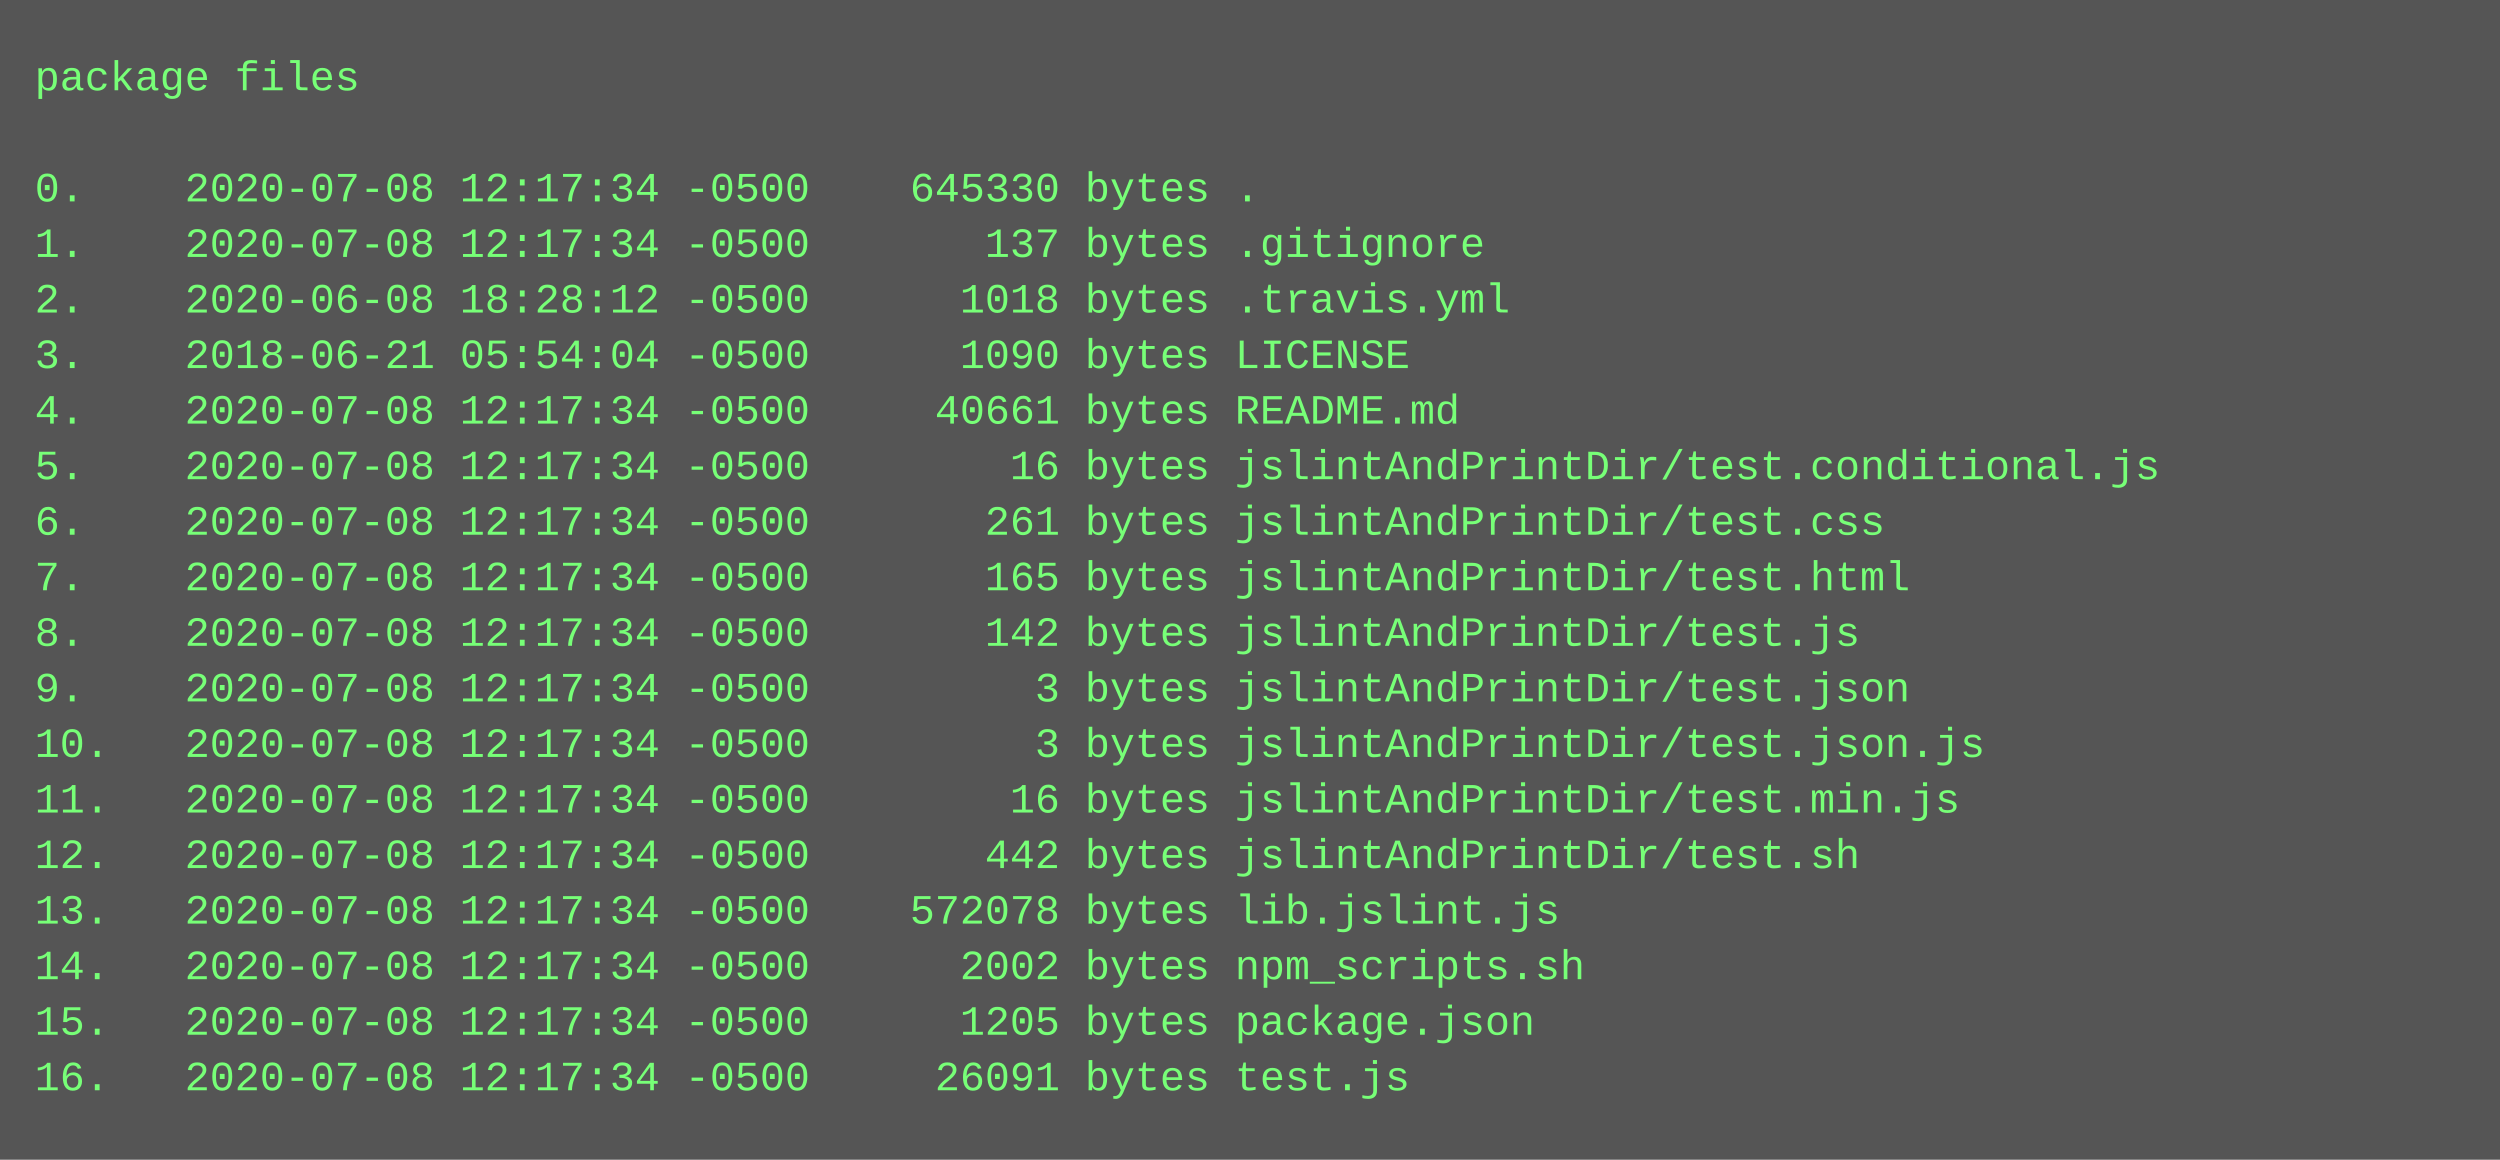
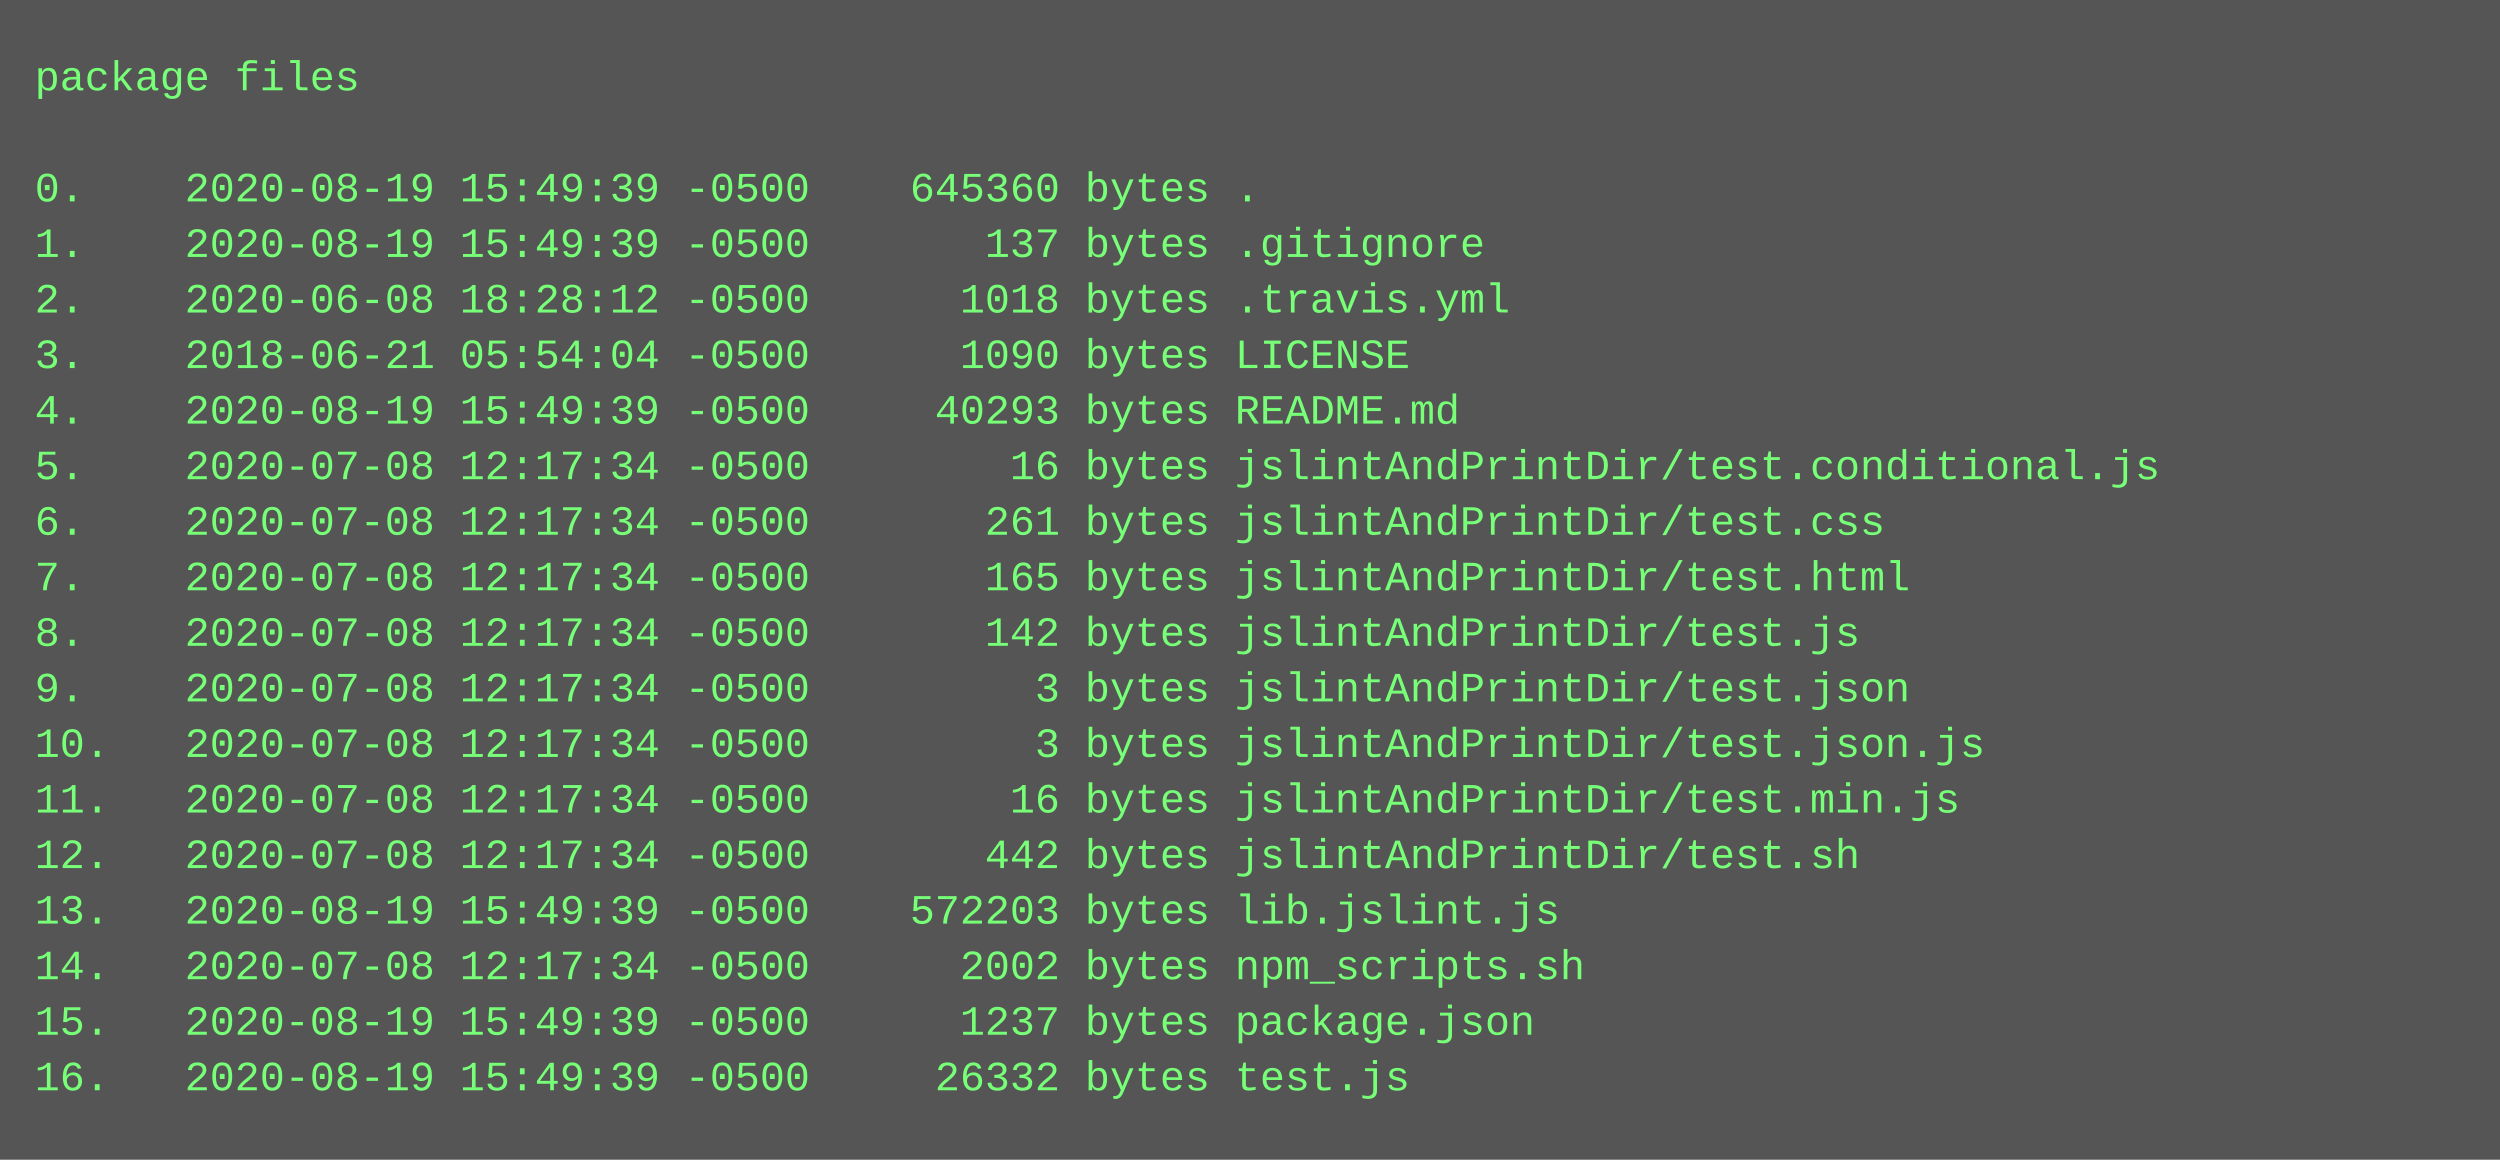
<svg xmlns="http://www.w3.org/2000/svg" height="334" width="720">
  <rect height="334" fill="#555" width="720" />
  <text fill="#7f7" font-family="Courier New" font-size="12" xml:space="preserve">
    <tspan x="10" y="26">package files</tspan>
    <tspan x="10" y="42" />
-     <tspan x="10" y="58">0.    2020-07-08 12:17:34 -0500    645330 bytes .</tspan>
-     <tspan x="10" y="74">1.    2020-07-08 12:17:34 -0500       137 bytes .gitignore</tspan>
+     <tspan x="10" y="58">0.    2020-08-19 15:49:39 -0500    645360 bytes .</tspan>
+     <tspan x="10" y="74">1.    2020-08-19 15:49:39 -0500       137 bytes .gitignore</tspan>
    <tspan x="10" y="90">2.    2020-06-08 18:28:12 -0500      1018 bytes .travis.yml</tspan>
    <tspan x="10" y="106">3.    2018-06-21 05:54:04 -0500      1090 bytes LICENSE</tspan>
-     <tspan x="10" y="122">4.    2020-07-08 12:17:34 -0500     40661 bytes README.md</tspan>
+     <tspan x="10" y="122">4.    2020-08-19 15:49:39 -0500     40293 bytes README.md</tspan>
    <tspan x="10" y="138">5.    2020-07-08 12:17:34 -0500        16 bytes jslintAndPrintDir/test.conditional.js</tspan>
    <tspan x="10" y="154">6.    2020-07-08 12:17:34 -0500       261 bytes jslintAndPrintDir/test.css</tspan>
    <tspan x="10" y="170">7.    2020-07-08 12:17:34 -0500       165 bytes jslintAndPrintDir/test.html</tspan>
    <tspan x="10" y="186">8.    2020-07-08 12:17:34 -0500       142 bytes jslintAndPrintDir/test.js</tspan>
    <tspan x="10" y="202">9.    2020-07-08 12:17:34 -0500         3 bytes jslintAndPrintDir/test.json</tspan>
    <tspan x="10" y="218">10.   2020-07-08 12:17:34 -0500         3 bytes jslintAndPrintDir/test.json.js</tspan>
    <tspan x="10" y="234">11.   2020-07-08 12:17:34 -0500        16 bytes jslintAndPrintDir/test.min.js</tspan>
    <tspan x="10" y="250">12.   2020-07-08 12:17:34 -0500       442 bytes jslintAndPrintDir/test.sh</tspan>
-     <tspan x="10" y="266">13.   2020-07-08 12:17:34 -0500    572078 bytes lib.jslint.js</tspan>
+     <tspan x="10" y="266">13.   2020-08-19 15:49:39 -0500    572203 bytes lib.jslint.js</tspan>
    <tspan x="10" y="282">14.   2020-07-08 12:17:34 -0500      2002 bytes npm_scripts.sh</tspan>
-     <tspan x="10" y="298">15.   2020-07-08 12:17:34 -0500      1205 bytes package.json</tspan>
-     <tspan x="10" y="314">16.   2020-07-08 12:17:34 -0500     26091 bytes test.js</tspan>
+     <tspan x="10" y="298">15.   2020-08-19 15:49:39 -0500      1237 bytes package.json</tspan>
+     <tspan x="10" y="314">16.   2020-08-19 15:49:39 -0500     26332 bytes test.js</tspan>
  </text>
</svg>
